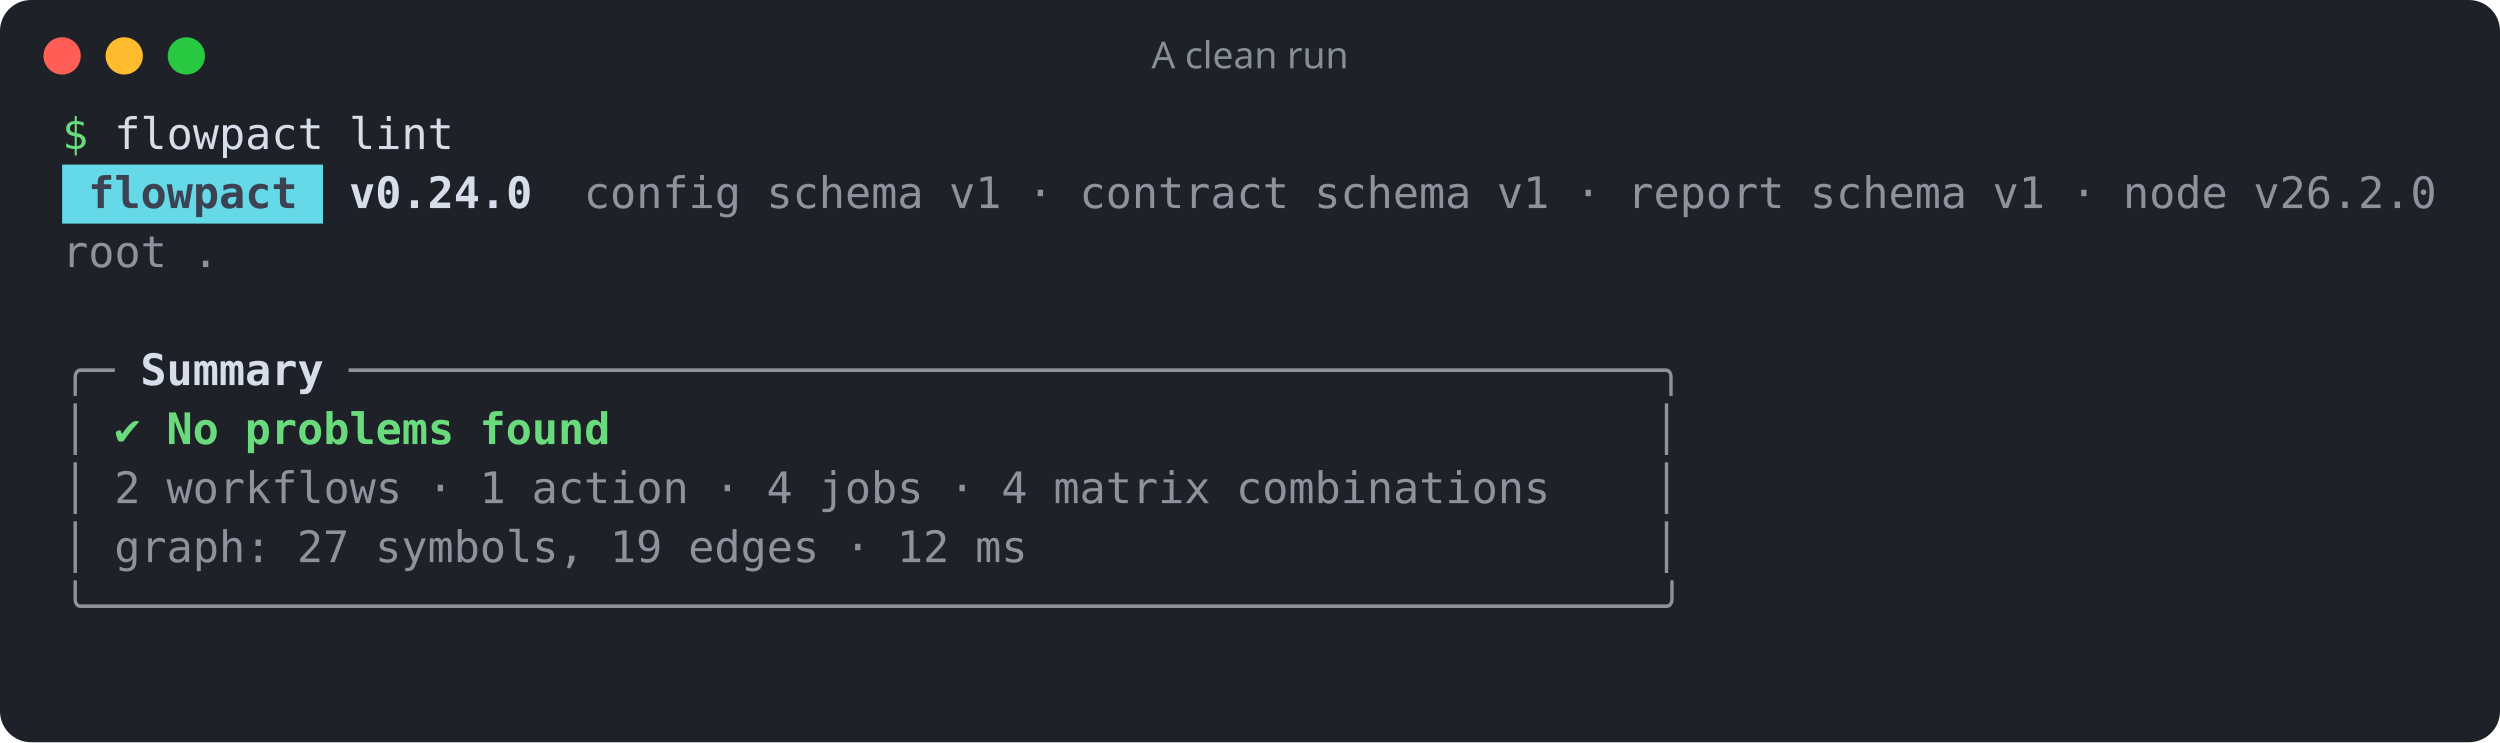
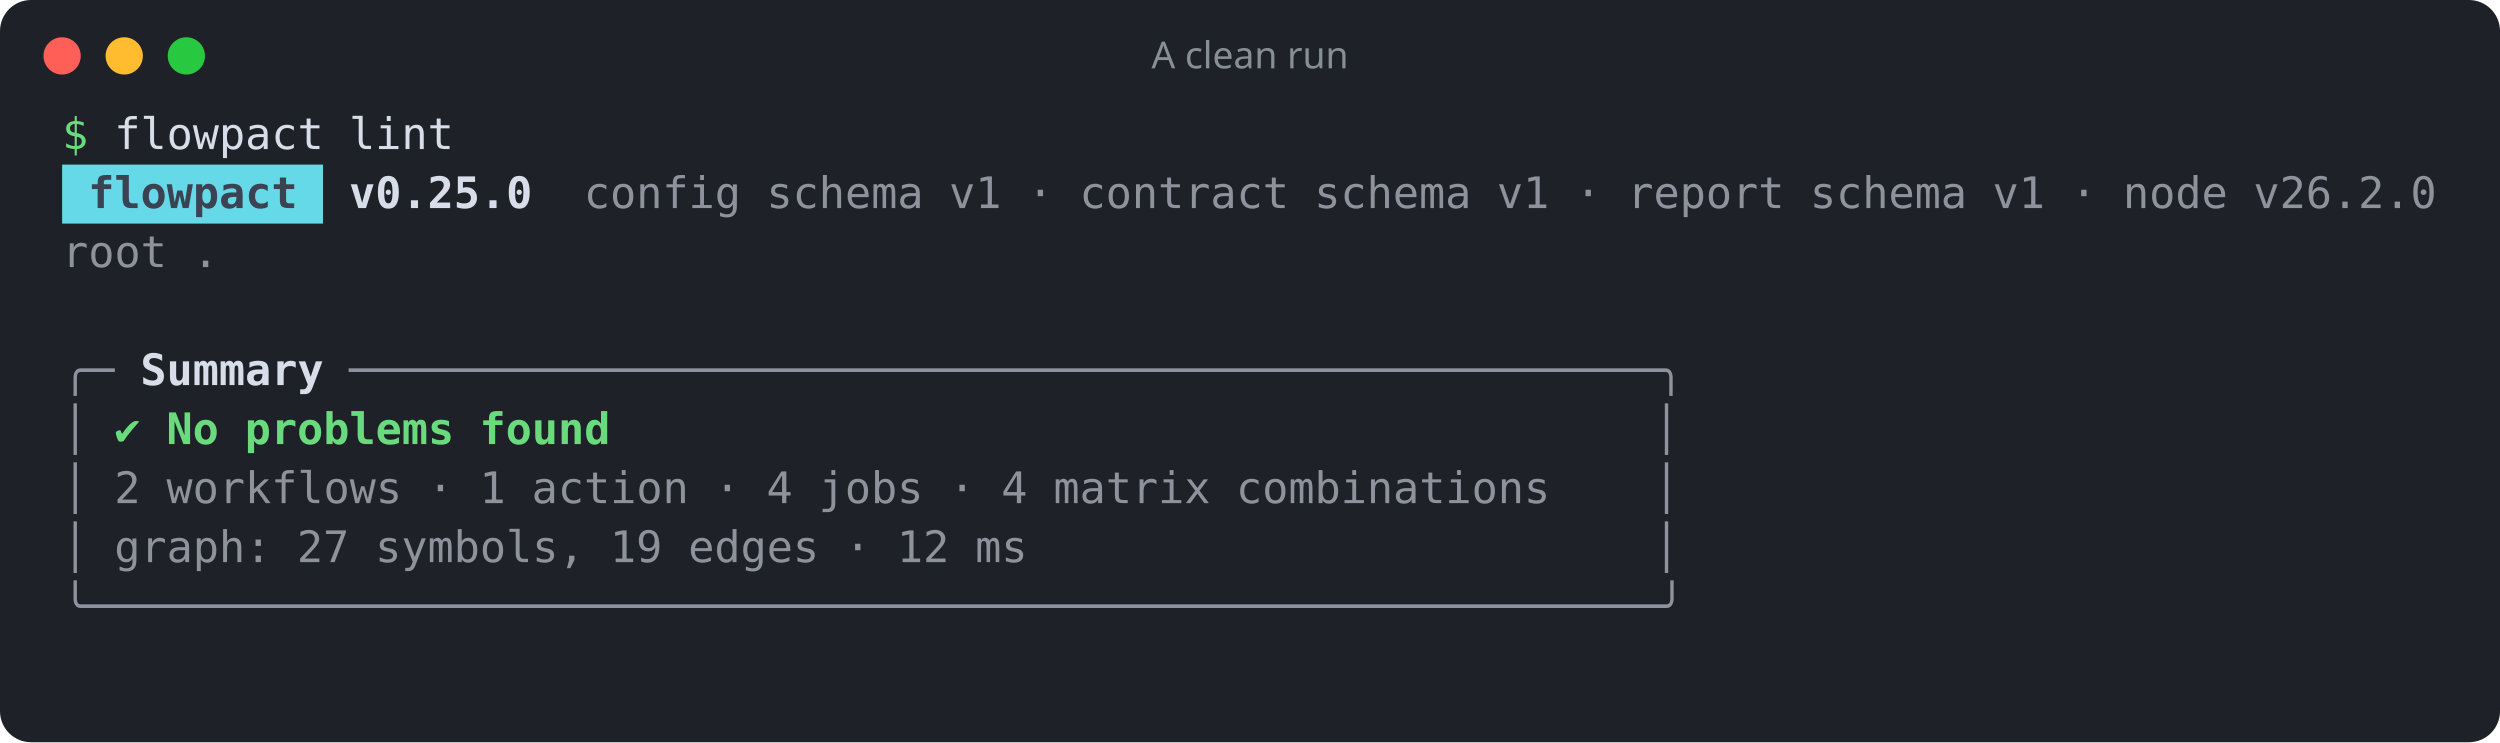
<svg xmlns="http://www.w3.org/2000/svg" width="805" height="239" viewBox="0 0 805 239" role="img" aria-label="A clean run">
  <rect width="100%" height="100%" rx="10" fill="#1e2128" />
  <circle cx="20" cy="18" r="6" fill="#ff5f57" />
  <circle cx="40" cy="18" r="6" fill="#febc2e" />
  <circle cx="60" cy="18" r="6" fill="#28c840" />
  <text x="402.5" y="22" fill="#868e96" font-family="ui-sans-serif,system-ui,sans-serif" font-size="12" text-anchor="middle">A clean run</text>
  <g font-family="ui-monospace,SFMono-Regular,Menlo,Consolas,monospace" font-size="14" xml:space="preserve">
    <text y="48">
      <tspan x="20.0" textLength="8.4" lengthAdjust="spacingAndGlyphs" fill="#69db7c">$</tspan>
      <tspan x="36.8" textLength="67.2" lengthAdjust="spacingAndGlyphs" fill="#d8dee9">flowpact</tspan>
      <tspan x="112.4" textLength="33.6" lengthAdjust="spacingAndGlyphs" fill="#d8dee9">lint</tspan>
    </text>
    <rect x="20" y="53" width="84" height="19" fill="#66d9e8" />
    <text y="67">
      <tspan x="28.4" textLength="67.2" lengthAdjust="spacingAndGlyphs" fill="#3b4252" font-weight="700">flowpact</tspan>
-       <tspan x="112.4" textLength="58.8" lengthAdjust="spacingAndGlyphs" fill="#d8dee9" font-weight="700">v0.24.0</tspan>
+       <tspan x="112.4" textLength="58.8" lengthAdjust="spacingAndGlyphs" fill="#d8dee9" font-weight="700">v0.25.0</tspan>
      <tspan x="188.0" textLength="50.4" lengthAdjust="spacingAndGlyphs" fill="#d8dee9" fill-opacity="0.6">config</tspan>
      <tspan x="246.8" textLength="50.4" lengthAdjust="spacingAndGlyphs" fill="#d8dee9" fill-opacity="0.6">schema</tspan>
      <tspan x="305.6" textLength="16.8" lengthAdjust="spacingAndGlyphs" fill="#d8dee9" fill-opacity="0.6">v1</tspan>
      <tspan x="330.8" textLength="8.4" lengthAdjust="spacingAndGlyphs" fill="#d8dee9" fill-opacity="0.6">·</tspan>
      <tspan x="347.6" textLength="67.2" lengthAdjust="spacingAndGlyphs" fill="#d8dee9" fill-opacity="0.6">contract</tspan>
      <tspan x="423.2" textLength="50.4" lengthAdjust="spacingAndGlyphs" fill="#d8dee9" fill-opacity="0.6">schema</tspan>
      <tspan x="482.0" textLength="16.8" lengthAdjust="spacingAndGlyphs" fill="#d8dee9" fill-opacity="0.6">v1</tspan>
      <tspan x="507.2" textLength="8.4" lengthAdjust="spacingAndGlyphs" fill="#d8dee9" fill-opacity="0.6">·</tspan>
      <tspan x="524.0" textLength="50.4" lengthAdjust="spacingAndGlyphs" fill="#d8dee9" fill-opacity="0.6">report</tspan>
      <tspan x="582.8" textLength="50.4" lengthAdjust="spacingAndGlyphs" fill="#d8dee9" fill-opacity="0.6">schema</tspan>
      <tspan x="641.6" textLength="16.8" lengthAdjust="spacingAndGlyphs" fill="#d8dee9" fill-opacity="0.6">v1</tspan>
      <tspan x="666.8" textLength="8.4" lengthAdjust="spacingAndGlyphs" fill="#d8dee9" fill-opacity="0.6">·</tspan>
      <tspan x="683.6" textLength="33.6" lengthAdjust="spacingAndGlyphs" fill="#d8dee9" fill-opacity="0.6">node</tspan>
      <tspan x="725.6" textLength="58.8" lengthAdjust="spacingAndGlyphs" fill="#d8dee9" fill-opacity="0.6">v26.2.0</tspan>
    </text>
    <text y="86">
      <tspan x="20.0" textLength="33.6" lengthAdjust="spacingAndGlyphs" fill="#d8dee9" fill-opacity="0.6">root</tspan>
      <tspan x="62.0" textLength="8.4" lengthAdjust="spacingAndGlyphs" fill="#d8dee9" fill-opacity="0.6">.</tspan>
    </text>
    <text y="105" />
    <text y="124">
      <tspan x="20.0" textLength="16.8" lengthAdjust="spacingAndGlyphs" fill="#d8dee9" fill-opacity="0.6">╭─</tspan>
      <tspan x="45.2" textLength="58.8" lengthAdjust="spacingAndGlyphs" fill="#d8dee9" font-weight="700">Summary</tspan>
      <tspan x="112.4" textLength="428.4" lengthAdjust="spacingAndGlyphs" fill="#d8dee9" fill-opacity="0.6">──────────────────────────────────────────────────╮</tspan>
    </text>
    <text y="143">
      <tspan x="20.0" textLength="8.4" lengthAdjust="spacingAndGlyphs" fill="#d8dee9" fill-opacity="0.6">│</tspan>
      <tspan x="36.8" textLength="8.4" lengthAdjust="spacingAndGlyphs" fill="#69db7c">✔</tspan>
      <tspan x="53.6" textLength="16.8" lengthAdjust="spacingAndGlyphs" fill="#69db7c" font-weight="700">No</tspan>
      <tspan x="78.8" textLength="67.2" lengthAdjust="spacingAndGlyphs" fill="#69db7c" font-weight="700">problems</tspan>
      <tspan x="154.4" textLength="42.0" lengthAdjust="spacingAndGlyphs" fill="#69db7c" font-weight="700">found</tspan>
      <tspan x="532.4" textLength="8.4" lengthAdjust="spacingAndGlyphs" fill="#d8dee9" fill-opacity="0.6">│</tspan>
    </text>
    <text y="162">
      <tspan x="20.0" textLength="8.4" lengthAdjust="spacingAndGlyphs" fill="#d8dee9" fill-opacity="0.6">│</tspan>
      <tspan x="36.8" textLength="8.4" lengthAdjust="spacingAndGlyphs" fill="#d8dee9" fill-opacity="0.6">2</tspan>
      <tspan x="53.6" textLength="75.6" lengthAdjust="spacingAndGlyphs" fill="#d8dee9" fill-opacity="0.6">workflows</tspan>
      <tspan x="137.6" textLength="8.4" lengthAdjust="spacingAndGlyphs" fill="#d8dee9" fill-opacity="0.6">·</tspan>
      <tspan x="154.4" textLength="8.4" lengthAdjust="spacingAndGlyphs" fill="#d8dee9" fill-opacity="0.6">1</tspan>
      <tspan x="171.2" textLength="50.4" lengthAdjust="spacingAndGlyphs" fill="#d8dee9" fill-opacity="0.6">action</tspan>
      <tspan x="230.0" textLength="8.4" lengthAdjust="spacingAndGlyphs" fill="#d8dee9" fill-opacity="0.6">·</tspan>
      <tspan x="246.8" textLength="8.4" lengthAdjust="spacingAndGlyphs" fill="#d8dee9" fill-opacity="0.6">4</tspan>
      <tspan x="263.6" textLength="33.6" lengthAdjust="spacingAndGlyphs" fill="#d8dee9" fill-opacity="0.6">jobs</tspan>
      <tspan x="305.6" textLength="8.4" lengthAdjust="spacingAndGlyphs" fill="#d8dee9" fill-opacity="0.6">·</tspan>
      <tspan x="322.4" textLength="8.4" lengthAdjust="spacingAndGlyphs" fill="#d8dee9" fill-opacity="0.6">4</tspan>
      <tspan x="339.2" textLength="50.4" lengthAdjust="spacingAndGlyphs" fill="#d8dee9" fill-opacity="0.6">matrix</tspan>
      <tspan x="398.0" textLength="100.8" lengthAdjust="spacingAndGlyphs" fill="#d8dee9" fill-opacity="0.6">combinations</tspan>
      <tspan x="532.4" textLength="8.4" lengthAdjust="spacingAndGlyphs" fill="#d8dee9" fill-opacity="0.6">│</tspan>
    </text>
    <text y="181">
      <tspan x="20.0" textLength="8.4" lengthAdjust="spacingAndGlyphs" fill="#d8dee9" fill-opacity="0.6">│</tspan>
      <tspan x="36.8" textLength="50.4" lengthAdjust="spacingAndGlyphs" fill="#d8dee9" fill-opacity="0.6">graph:</tspan>
      <tspan x="95.6" textLength="16.8" lengthAdjust="spacingAndGlyphs" fill="#d8dee9" fill-opacity="0.6">27</tspan>
      <tspan x="120.8" textLength="67.2" lengthAdjust="spacingAndGlyphs" fill="#d8dee9" fill-opacity="0.6">symbols,</tspan>
      <tspan x="196.4" textLength="16.8" lengthAdjust="spacingAndGlyphs" fill="#d8dee9" fill-opacity="0.6">19</tspan>
      <tspan x="221.6" textLength="42.0" lengthAdjust="spacingAndGlyphs" fill="#d8dee9" fill-opacity="0.6">edges</tspan>
      <tspan x="272.0" textLength="8.4" lengthAdjust="spacingAndGlyphs" fill="#d8dee9" fill-opacity="0.6">·</tspan>
      <tspan x="288.8" textLength="16.8" lengthAdjust="spacingAndGlyphs" fill="#d8dee9" fill-opacity="0.6">12</tspan>
      <tspan x="314.0" textLength="16.8" lengthAdjust="spacingAndGlyphs" fill="#d8dee9" fill-opacity="0.6">ms</tspan>
      <tspan x="532.4" textLength="8.4" lengthAdjust="spacingAndGlyphs" fill="#d8dee9" fill-opacity="0.6">│</tspan>
    </text>
    <text y="200">
      <tspan x="20.0" textLength="520.8" lengthAdjust="spacingAndGlyphs" fill="#d8dee9" fill-opacity="0.6">╰────────────────────────────────────────────────────────────╯</tspan>
    </text>
  </g>
</svg>
